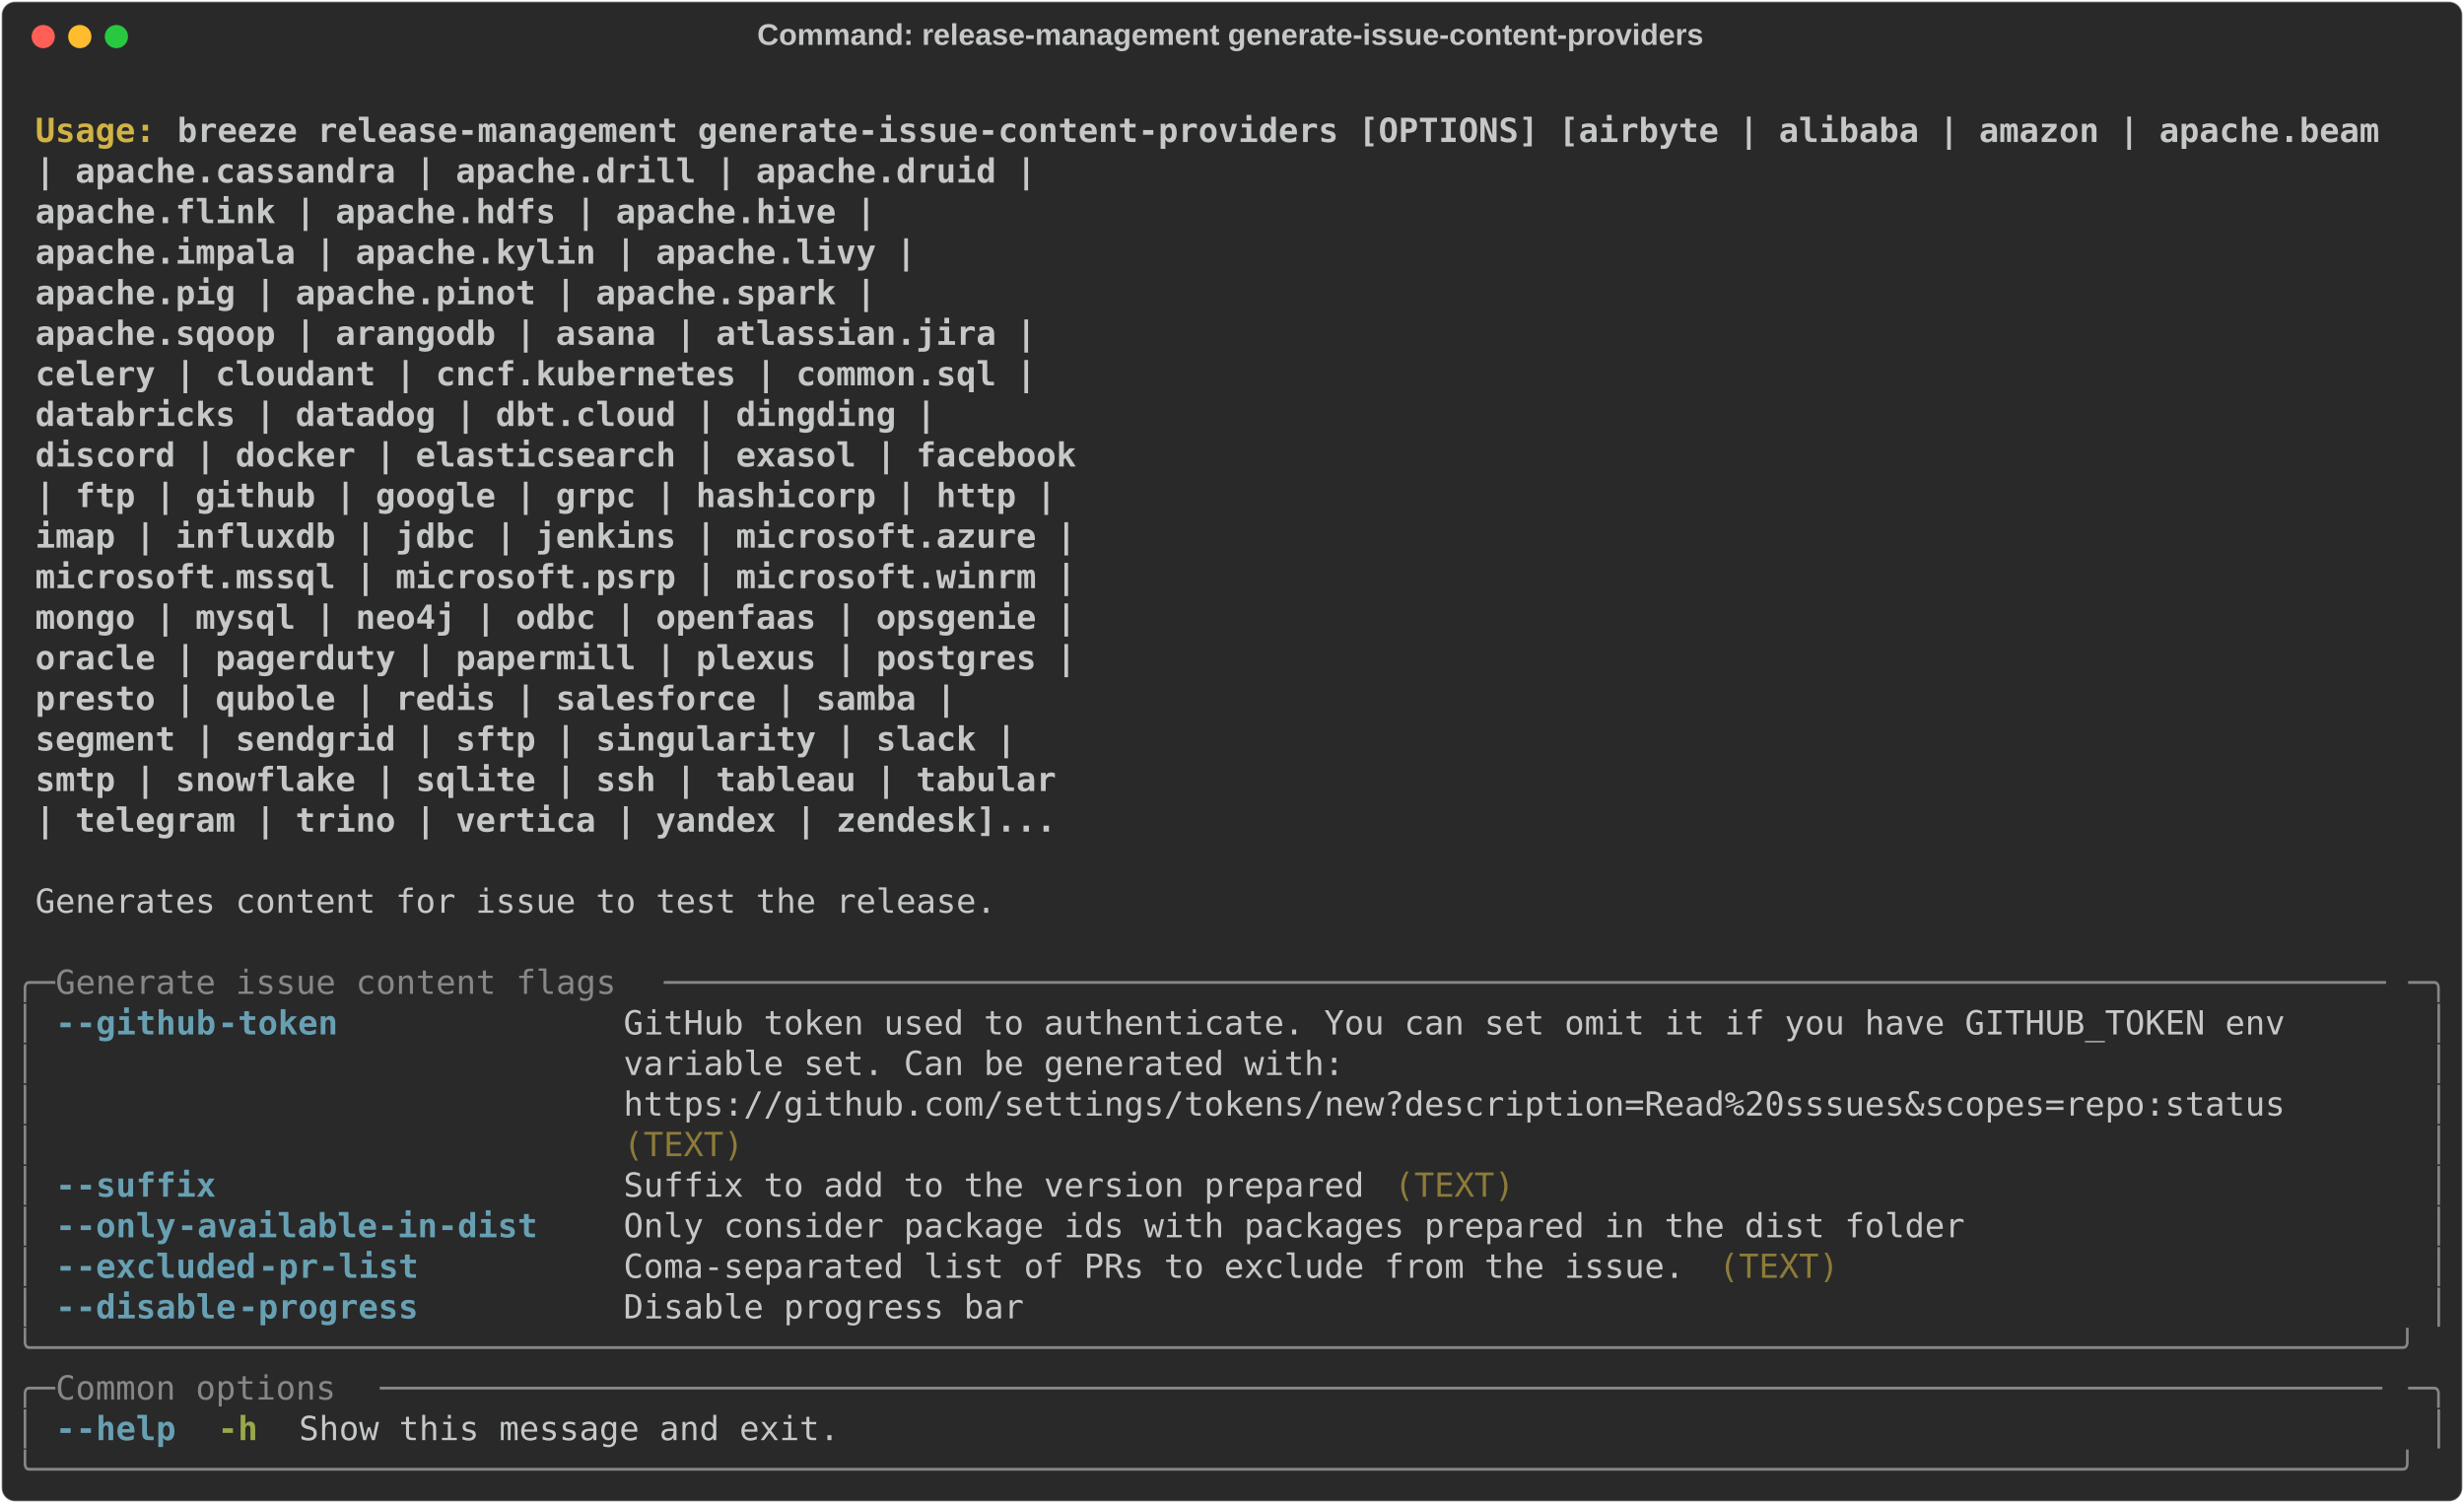
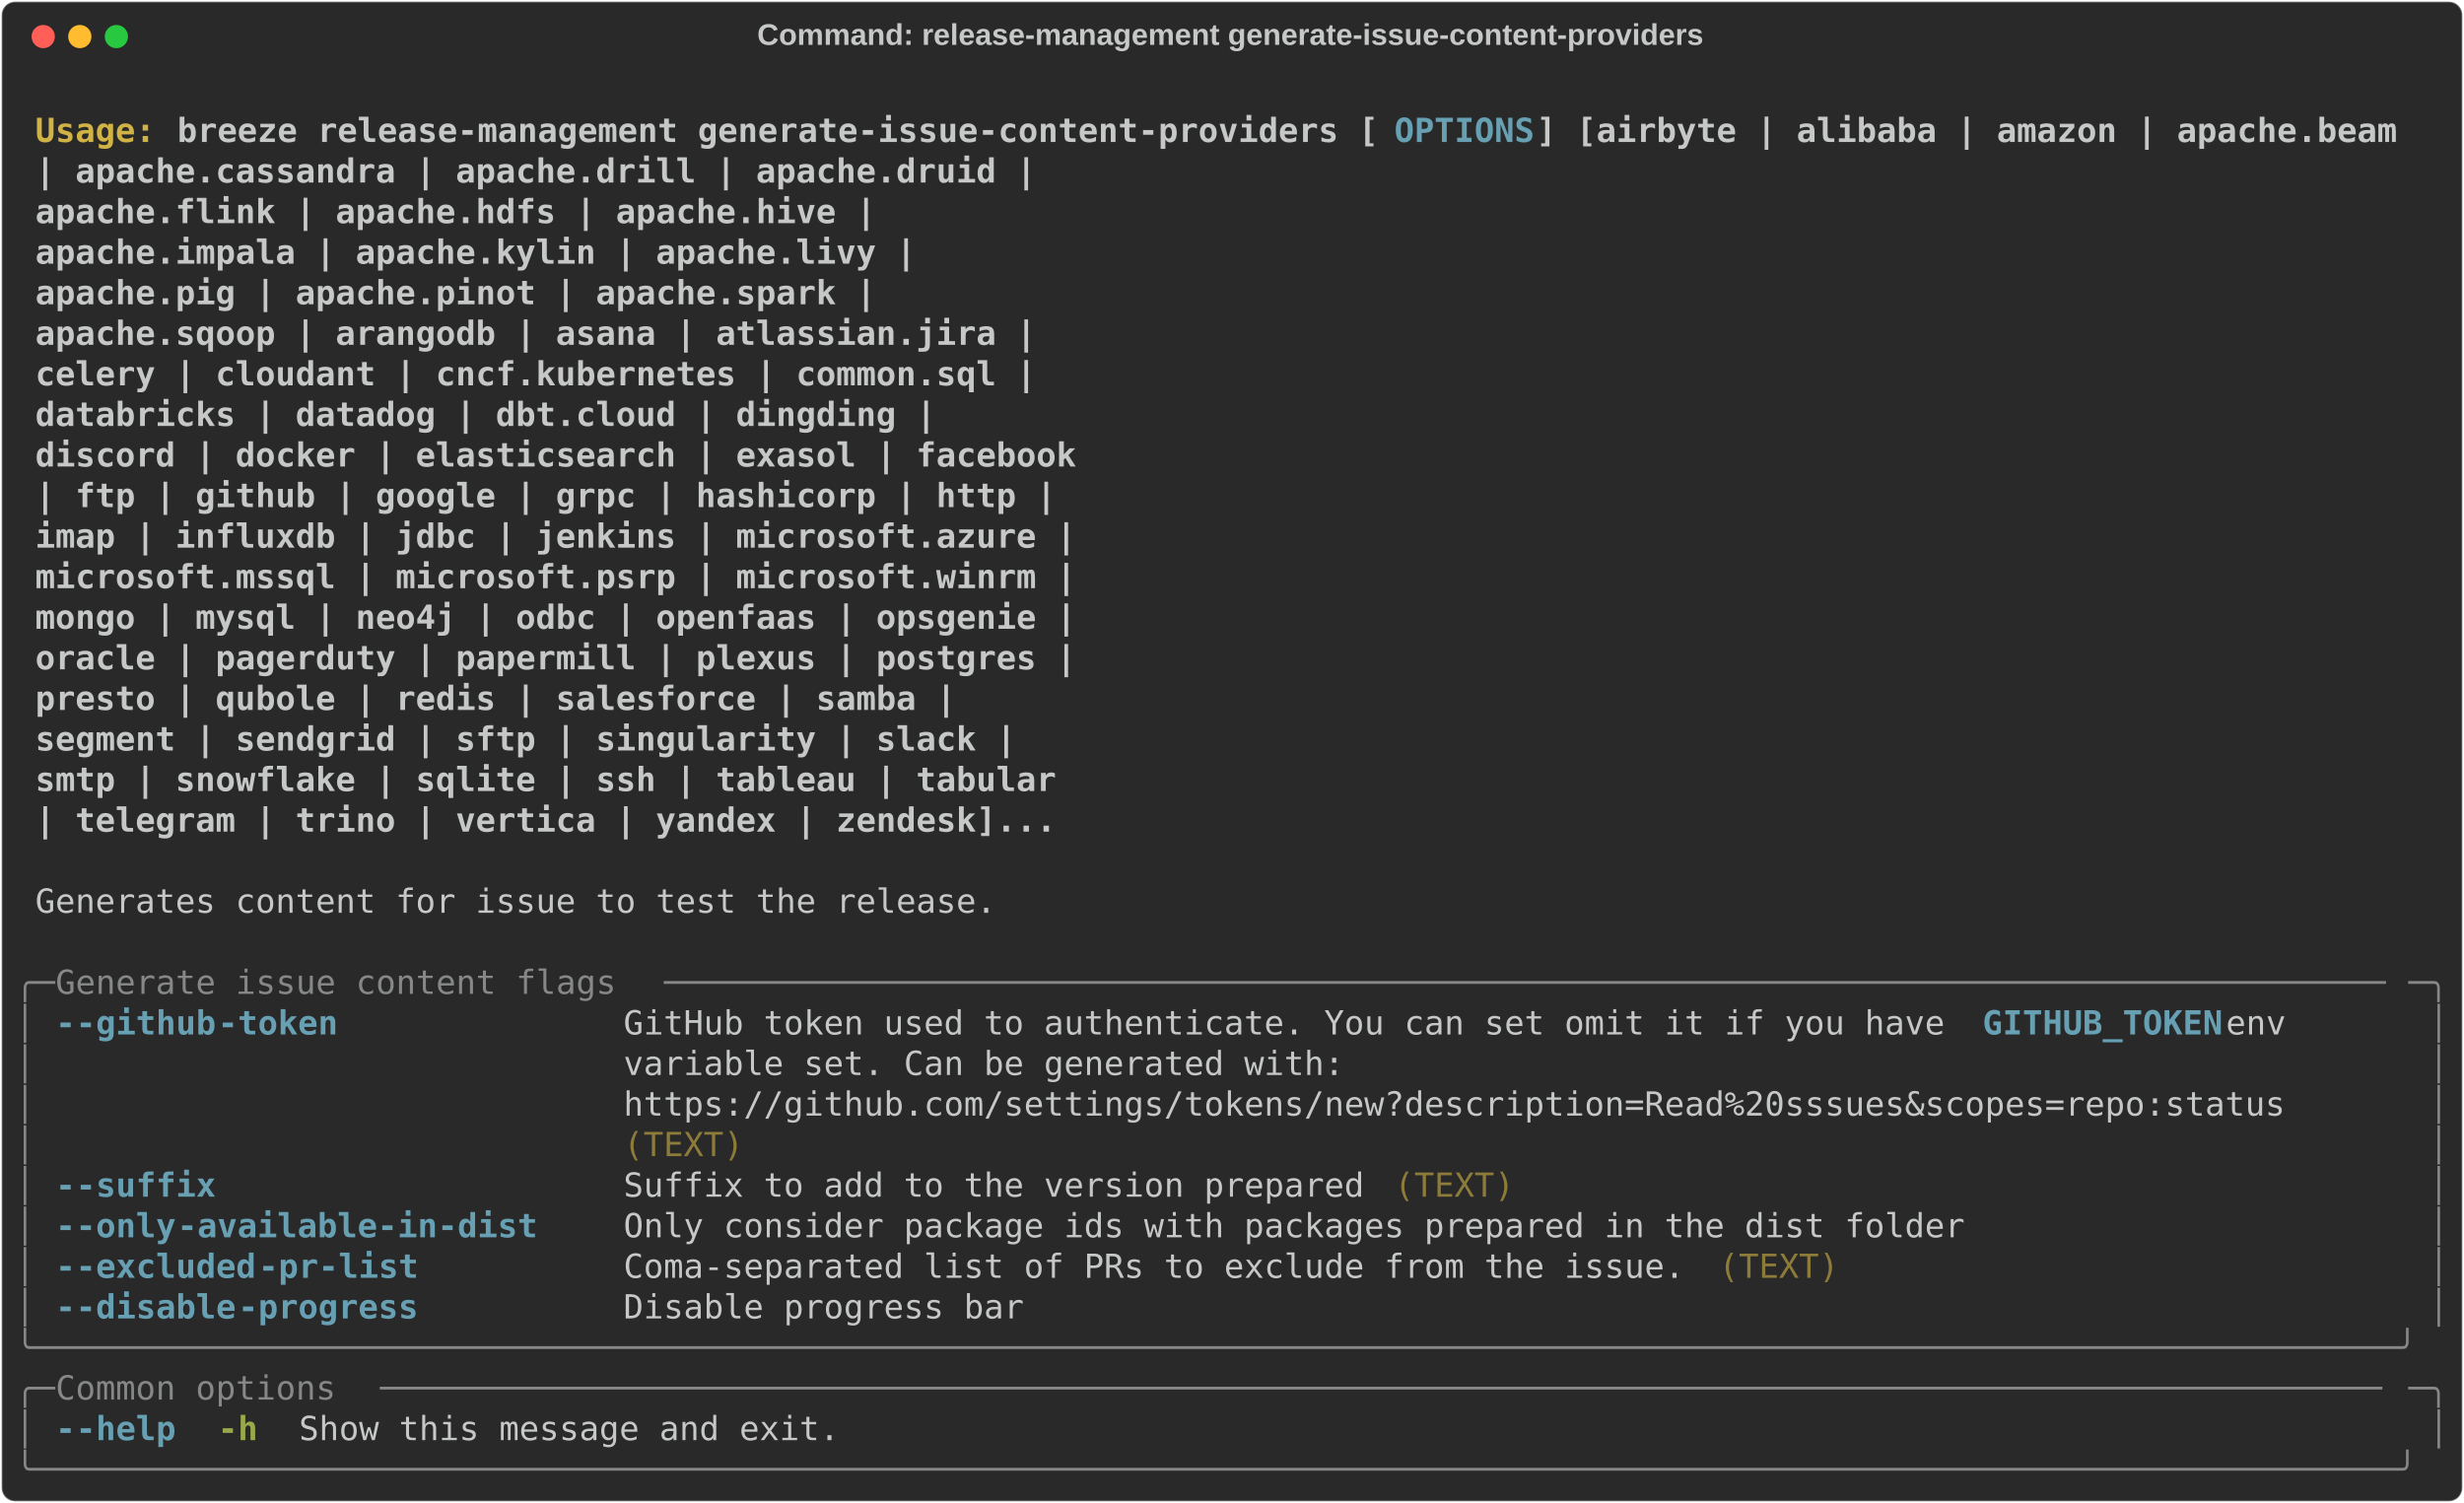
<svg xmlns="http://www.w3.org/2000/svg" class="rich-terminal" viewBox="0 0 1482 904.0">
  <style>

    @font-face {
        font-family: "Fira Code";
        src: local("FiraCode-Regular"),
                url("https://cdnjs.cloudflare.com/ajax/libs/firacode/6.2.0/woff2/FiraCode-Regular.woff2") format("woff2"),
                url("https://cdnjs.cloudflare.com/ajax/libs/firacode/6.2.0/woff/FiraCode-Regular.woff") format("woff");
        font-style: normal;
        font-weight: 400;
    }
    @font-face {
        font-family: "Fira Code";
        src: local("FiraCode-Bold"),
                url("https://cdnjs.cloudflare.com/ajax/libs/firacode/6.2.0/woff2/FiraCode-Bold.woff2") format("woff2"),
                url("https://cdnjs.cloudflare.com/ajax/libs/firacode/6.2.0/woff/FiraCode-Bold.woff") format("woff");
        font-style: bold;
        font-weight: 700;
    }

    .breeze-release-management-generate-issue-content-providers-matrix {
        font-family: Fira Code, monospace;
        font-size: 20px;
        line-height: 24.4px;
        font-variant-east-asian: full-width;
    }

    .breeze-release-management-generate-issue-content-providers-title {
        font-size: 18px;
        font-weight: bold;
        font-family: arial;
    }

    .breeze-release-management-generate-issue-content-providers-r1 { fill: #c5c8c6;font-weight: bold }
.breeze-release-management-generate-issue-content-providers-r2 { fill: #c5c8c6 }
.breeze-release-management-generate-issue-content-providers-r3 { fill: #d0b344;font-weight: bold }
- .breeze-release-management-generate-issue-content-providers-r4 { fill: #868887 }
- .breeze-release-management-generate-issue-content-providers-r5 { fill: #68a0b3;font-weight: bold }
+ .breeze-release-management-generate-issue-content-providers-r4 { fill: #68a0b3;font-weight: bold }
+ .breeze-release-management-generate-issue-content-providers-r5 { fill: #868887 }
.breeze-release-management-generate-issue-content-providers-r6 { fill: #8d7b39 }
.breeze-release-management-generate-issue-content-providers-r7 { fill: #98a84b;font-weight: bold }
    </style>
  <defs>
    <clipPath id="breeze-release-management-generate-issue-content-providers-clip-terminal">
      <rect x="0" y="0" width="1463.0" height="853.0" />
    </clipPath>
    <clipPath id="breeze-release-management-generate-issue-content-providers-line-0">
      <rect x="0" y="1.5" width="1464" height="24.65" />
    </clipPath>
    <clipPath id="breeze-release-management-generate-issue-content-providers-line-1">
      <rect x="0" y="25.9" width="1464" height="24.65" />
    </clipPath>
    <clipPath id="breeze-release-management-generate-issue-content-providers-line-2">
      <rect x="0" y="50.3" width="1464" height="24.65" />
    </clipPath>
    <clipPath id="breeze-release-management-generate-issue-content-providers-line-3">
      <rect x="0" y="74.7" width="1464" height="24.65" />
    </clipPath>
    <clipPath id="breeze-release-management-generate-issue-content-providers-line-4">
      <rect x="0" y="99.1" width="1464" height="24.65" />
    </clipPath>
    <clipPath id="breeze-release-management-generate-issue-content-providers-line-5">
      <rect x="0" y="123.5" width="1464" height="24.65" />
    </clipPath>
    <clipPath id="breeze-release-management-generate-issue-content-providers-line-6">
      <rect x="0" y="147.9" width="1464" height="24.65" />
    </clipPath>
    <clipPath id="breeze-release-management-generate-issue-content-providers-line-7">
      <rect x="0" y="172.3" width="1464" height="24.65" />
    </clipPath>
    <clipPath id="breeze-release-management-generate-issue-content-providers-line-8">
      <rect x="0" y="196.7" width="1464" height="24.65" />
    </clipPath>
    <clipPath id="breeze-release-management-generate-issue-content-providers-line-9">
      <rect x="0" y="221.1" width="1464" height="24.65" />
    </clipPath>
    <clipPath id="breeze-release-management-generate-issue-content-providers-line-10">
      <rect x="0" y="245.5" width="1464" height="24.65" />
    </clipPath>
    <clipPath id="breeze-release-management-generate-issue-content-providers-line-11">
      <rect x="0" y="269.9" width="1464" height="24.65" />
    </clipPath>
    <clipPath id="breeze-release-management-generate-issue-content-providers-line-12">
      <rect x="0" y="294.3" width="1464" height="24.65" />
    </clipPath>
    <clipPath id="breeze-release-management-generate-issue-content-providers-line-13">
      <rect x="0" y="318.7" width="1464" height="24.65" />
    </clipPath>
    <clipPath id="breeze-release-management-generate-issue-content-providers-line-14">
      <rect x="0" y="343.1" width="1464" height="24.65" />
    </clipPath>
    <clipPath id="breeze-release-management-generate-issue-content-providers-line-15">
      <rect x="0" y="367.5" width="1464" height="24.65" />
    </clipPath>
    <clipPath id="breeze-release-management-generate-issue-content-providers-line-16">
      <rect x="0" y="391.9" width="1464" height="24.65" />
    </clipPath>
    <clipPath id="breeze-release-management-generate-issue-content-providers-line-17">
      <rect x="0" y="416.3" width="1464" height="24.65" />
    </clipPath>
    <clipPath id="breeze-release-management-generate-issue-content-providers-line-18">
      <rect x="0" y="440.7" width="1464" height="24.65" />
    </clipPath>
    <clipPath id="breeze-release-management-generate-issue-content-providers-line-19">
      <rect x="0" y="465.1" width="1464" height="24.65" />
    </clipPath>
    <clipPath id="breeze-release-management-generate-issue-content-providers-line-20">
      <rect x="0" y="489.5" width="1464" height="24.65" />
    </clipPath>
    <clipPath id="breeze-release-management-generate-issue-content-providers-line-21">
      <rect x="0" y="513.9" width="1464" height="24.65" />
    </clipPath>
    <clipPath id="breeze-release-management-generate-issue-content-providers-line-22">
      <rect x="0" y="538.3" width="1464" height="24.65" />
    </clipPath>
    <clipPath id="breeze-release-management-generate-issue-content-providers-line-23">
      <rect x="0" y="562.7" width="1464" height="24.65" />
    </clipPath>
    <clipPath id="breeze-release-management-generate-issue-content-providers-line-24">
      <rect x="0" y="587.1" width="1464" height="24.65" />
    </clipPath>
    <clipPath id="breeze-release-management-generate-issue-content-providers-line-25">
      <rect x="0" y="611.5" width="1464" height="24.65" />
    </clipPath>
    <clipPath id="breeze-release-management-generate-issue-content-providers-line-26">
      <rect x="0" y="635.9" width="1464" height="24.65" />
    </clipPath>
    <clipPath id="breeze-release-management-generate-issue-content-providers-line-27">
      <rect x="0" y="660.3" width="1464" height="24.65" />
    </clipPath>
    <clipPath id="breeze-release-management-generate-issue-content-providers-line-28">
      <rect x="0" y="684.7" width="1464" height="24.65" />
    </clipPath>
    <clipPath id="breeze-release-management-generate-issue-content-providers-line-29">
      <rect x="0" y="709.1" width="1464" height="24.65" />
    </clipPath>
    <clipPath id="breeze-release-management-generate-issue-content-providers-line-30">
      <rect x="0" y="733.5" width="1464" height="24.65" />
    </clipPath>
    <clipPath id="breeze-release-management-generate-issue-content-providers-line-31">
      <rect x="0" y="757.9" width="1464" height="24.65" />
    </clipPath>
    <clipPath id="breeze-release-management-generate-issue-content-providers-line-32">
      <rect x="0" y="782.3" width="1464" height="24.65" />
    </clipPath>
    <clipPath id="breeze-release-management-generate-issue-content-providers-line-33">
      <rect x="0" y="806.7" width="1464" height="24.65" />
    </clipPath>
  </defs>
  <rect fill="#292929" stroke="rgba(255,255,255,0.35)" stroke-width="1" x="1" y="1" width="1480" height="902" rx="8" />
  <text class="breeze-release-management-generate-issue-content-providers-title" fill="#c5c8c6" text-anchor="middle" x="740" y="27">Command: release-management generate-issue-content-providers</text>
  <g transform="translate(26,22)">
    <circle cx="0" cy="0" r="7" fill="#ff5f57" />
    <circle cx="22" cy="0" r="7" fill="#febc2e" />
    <circle cx="44" cy="0" r="7" fill="#28c840" />
  </g>
  <g transform="translate(9, 41)" clip-path="url(#breeze-release-management-generate-issue-content-providers-clip-terminal)">
    <g class="breeze-release-management-generate-issue-content-providers-matrix">
      <text class="breeze-release-management-generate-issue-content-providers-r2" x="1464" y="20" textLength="12.2" clip-path="url(#breeze-release-management-generate-issue-content-providers-line-0)">
</text>
      <text class="breeze-release-management-generate-issue-content-providers-r3" x="12.2" y="44.4" textLength="85.4" clip-path="url(#breeze-release-management-generate-issue-content-providers-line-1)">Usage: </text>
-       <text class="breeze-release-management-generate-issue-content-providers-r1" x="97.6" y="44.4" textLength="1342" clip-path="url(#breeze-release-management-generate-issue-content-providers-line-1)">breeze release-management generate-issue-content-providers [OPTIONS] [airbyte | alibaba | amazon | apache.beam</text>
+       <text class="breeze-release-management-generate-issue-content-providers-r1" x="97.6" y="44.4" textLength="732" clip-path="url(#breeze-release-management-generate-issue-content-providers-line-1)">breeze release-management generate-issue-content-providers [</text>
+       <text class="breeze-release-management-generate-issue-content-providers-r4" x="829.6" y="44.4" textLength="85.4" clip-path="url(#breeze-release-management-generate-issue-content-providers-line-1)">OPTIONS</text>
+       <text class="breeze-release-management-generate-issue-content-providers-r1" x="915" y="44.4" textLength="524.6" clip-path="url(#breeze-release-management-generate-issue-content-providers-line-1)">] [airbyte | alibaba | amazon | apache.beam</text>
      <text class="breeze-release-management-generate-issue-content-providers-r2" x="1464" y="44.4" textLength="12.2" clip-path="url(#breeze-release-management-generate-issue-content-providers-line-1)">
</text>
      <text class="breeze-release-management-generate-issue-content-providers-r1" x="12.2" y="68.8" textLength="1415.2" clip-path="url(#breeze-release-management-generate-issue-content-providers-line-2)">                                                                  | apache.cassandra | apache.drill | apache.druid |</text>
      <text class="breeze-release-management-generate-issue-content-providers-r2" x="1464" y="68.8" textLength="12.2" clip-path="url(#breeze-release-management-generate-issue-content-providers-line-2)">
</text>
      <text class="breeze-release-management-generate-issue-content-providers-r1" x="12.2" y="93.2" textLength="1317.6" clip-path="url(#breeze-release-management-generate-issue-content-providers-line-3)">                                                                  apache.flink | apache.hdfs | apache.hive |</text>
      <text class="breeze-release-management-generate-issue-content-providers-r2" x="1464" y="93.2" textLength="12.2" clip-path="url(#breeze-release-management-generate-issue-content-providers-line-3)">
</text>
      <text class="breeze-release-management-generate-issue-content-providers-r1" x="12.2" y="117.6" textLength="1342" clip-path="url(#breeze-release-management-generate-issue-content-providers-line-4)">                                                                  apache.impala | apache.kylin | apache.livy |</text>
      <text class="breeze-release-management-generate-issue-content-providers-r2" x="1464" y="117.6" textLength="12.2" clip-path="url(#breeze-release-management-generate-issue-content-providers-line-4)">
</text>
      <text class="breeze-release-management-generate-issue-content-providers-r1" x="12.2" y="142" textLength="1317.6" clip-path="url(#breeze-release-management-generate-issue-content-providers-line-5)">                                                                  apache.pig | apache.pinot | apache.spark |</text>
      <text class="breeze-release-management-generate-issue-content-providers-r2" x="1464" y="142" textLength="12.2" clip-path="url(#breeze-release-management-generate-issue-content-providers-line-5)">
</text>
      <text class="breeze-release-management-generate-issue-content-providers-r1" x="12.2" y="166.4" textLength="1415.2" clip-path="url(#breeze-release-management-generate-issue-content-providers-line-6)">                                                                  apache.sqoop | arangodb | asana | atlassian.jira |</text>
      <text class="breeze-release-management-generate-issue-content-providers-r2" x="1464" y="166.4" textLength="12.2" clip-path="url(#breeze-release-management-generate-issue-content-providers-line-6)">
</text>
      <text class="breeze-release-management-generate-issue-content-providers-r1" x="12.2" y="190.8" textLength="1415.2" clip-path="url(#breeze-release-management-generate-issue-content-providers-line-7)">                                                                  celery | cloudant | cncf.kubernetes | common.sql |</text>
      <text class="breeze-release-management-generate-issue-content-providers-r2" x="1464" y="190.8" textLength="12.2" clip-path="url(#breeze-release-management-generate-issue-content-providers-line-7)">
</text>
      <text class="breeze-release-management-generate-issue-content-providers-r1" x="12.2" y="215.2" textLength="1354.2" clip-path="url(#breeze-release-management-generate-issue-content-providers-line-8)">                                                                  databricks | datadog | dbt.cloud | dingding |</text>
      <text class="breeze-release-management-generate-issue-content-providers-r2" x="1464" y="215.2" textLength="12.2" clip-path="url(#breeze-release-management-generate-issue-content-providers-line-8)">
</text>
      <text class="breeze-release-management-generate-issue-content-providers-r1" x="12.2" y="239.6" textLength="1439.6" clip-path="url(#breeze-release-management-generate-issue-content-providers-line-9)">                                                                  discord | docker | elasticsearch | exasol | facebook</text>
      <text class="breeze-release-management-generate-issue-content-providers-r2" x="1464" y="239.6" textLength="12.2" clip-path="url(#breeze-release-management-generate-issue-content-providers-line-9)">
</text>
      <text class="breeze-release-management-generate-issue-content-providers-r1" x="12.2" y="264" textLength="1427.4" clip-path="url(#breeze-release-management-generate-issue-content-providers-line-10)">                                                                  | ftp | github | google | grpc | hashicorp | http |</text>
      <text class="breeze-release-management-generate-issue-content-providers-r2" x="1464" y="264" textLength="12.2" clip-path="url(#breeze-release-management-generate-issue-content-providers-line-10)">
</text>
      <text class="breeze-release-management-generate-issue-content-providers-r1" x="12.2" y="288.4" textLength="1439.6" clip-path="url(#breeze-release-management-generate-issue-content-providers-line-11)">                                                                  imap | influxdb | jdbc | jenkins | microsoft.azure |</text>
      <text class="breeze-release-management-generate-issue-content-providers-r2" x="1464" y="288.4" textLength="12.2" clip-path="url(#breeze-release-management-generate-issue-content-providers-line-11)">
</text>
      <text class="breeze-release-management-generate-issue-content-providers-r1" x="12.2" y="312.8" textLength="1439.6" clip-path="url(#breeze-release-management-generate-issue-content-providers-line-12)">                                                                  microsoft.mssql | microsoft.psrp | microsoft.winrm |</text>
      <text class="breeze-release-management-generate-issue-content-providers-r2" x="1464" y="312.8" textLength="12.2" clip-path="url(#breeze-release-management-generate-issue-content-providers-line-12)">
</text>
      <text class="breeze-release-management-generate-issue-content-providers-r1" x="12.2" y="337.2" textLength="1439.6" clip-path="url(#breeze-release-management-generate-issue-content-providers-line-13)">                                                                  mongo | mysql | neo4j | odbc | openfaas | opsgenie |</text>
      <text class="breeze-release-management-generate-issue-content-providers-r2" x="1464" y="337.2" textLength="12.2" clip-path="url(#breeze-release-management-generate-issue-content-providers-line-13)">
</text>
      <text class="breeze-release-management-generate-issue-content-providers-r1" x="12.2" y="361.6" textLength="1439.6" clip-path="url(#breeze-release-management-generate-issue-content-providers-line-14)">                                                                  oracle | pagerduty | papermill | plexus | postgres |</text>
      <text class="breeze-release-management-generate-issue-content-providers-r2" x="1464" y="361.6" textLength="12.2" clip-path="url(#breeze-release-management-generate-issue-content-providers-line-14)">
</text>
      <text class="breeze-release-management-generate-issue-content-providers-r1" x="12.2" y="386" textLength="1366.4" clip-path="url(#breeze-release-management-generate-issue-content-providers-line-15)">                                                                  presto | qubole | redis | salesforce | samba |</text>
      <text class="breeze-release-management-generate-issue-content-providers-r2" x="1464" y="386" textLength="12.2" clip-path="url(#breeze-release-management-generate-issue-content-providers-line-15)">
</text>
      <text class="breeze-release-management-generate-issue-content-providers-r1" x="12.2" y="410.4" textLength="1403" clip-path="url(#breeze-release-management-generate-issue-content-providers-line-16)">                                                                  segment | sendgrid | sftp | singularity | slack |</text>
      <text class="breeze-release-management-generate-issue-content-providers-r2" x="1464" y="410.4" textLength="12.2" clip-path="url(#breeze-release-management-generate-issue-content-providers-line-16)">
</text>
      <text class="breeze-release-management-generate-issue-content-providers-r1" x="12.2" y="434.8" textLength="1427.4" clip-path="url(#breeze-release-management-generate-issue-content-providers-line-17)">                                                                  smtp | snowflake | sqlite | ssh | tableau | tabular</text>
      <text class="breeze-release-management-generate-issue-content-providers-r2" x="1464" y="434.8" textLength="12.2" clip-path="url(#breeze-release-management-generate-issue-content-providers-line-17)">
</text>
      <text class="breeze-release-management-generate-issue-content-providers-r1" x="12.2" y="459.2" textLength="1427.4" clip-path="url(#breeze-release-management-generate-issue-content-providers-line-18)">                                                                  | telegram | trino | vertica | yandex | zendesk]...</text>
      <text class="breeze-release-management-generate-issue-content-providers-r2" x="1464" y="459.2" textLength="12.2" clip-path="url(#breeze-release-management-generate-issue-content-providers-line-18)">
</text>
      <text class="breeze-release-management-generate-issue-content-providers-r2" x="1464" y="483.6" textLength="12.2" clip-path="url(#breeze-release-management-generate-issue-content-providers-line-19)">
</text>
      <text class="breeze-release-management-generate-issue-content-providers-r2" x="12.2" y="508" textLength="585.6" clip-path="url(#breeze-release-management-generate-issue-content-providers-line-20)">Generates content for issue to test the release.</text>
      <text class="breeze-release-management-generate-issue-content-providers-r2" x="1464" y="508" textLength="12.2" clip-path="url(#breeze-release-management-generate-issue-content-providers-line-20)">
</text>
      <text class="breeze-release-management-generate-issue-content-providers-r2" x="1464" y="532.4" textLength="12.2" clip-path="url(#breeze-release-management-generate-issue-content-providers-line-21)">
</text>
-       <text class="breeze-release-management-generate-issue-content-providers-r4" x="0" y="556.8" textLength="24.4" clip-path="url(#breeze-release-management-generate-issue-content-providers-line-22)">╭─</text>
-       <text class="breeze-release-management-generate-issue-content-providers-r4" x="24.4" y="556.8" textLength="366" clip-path="url(#breeze-release-management-generate-issue-content-providers-line-22)"> Generate issue content flags </text>
-       <text class="breeze-release-management-generate-issue-content-providers-r4" x="390.4" y="556.8" textLength="1049.2" clip-path="url(#breeze-release-management-generate-issue-content-providers-line-22)">──────────────────────────────────────────────────────────────────────────────────────</text>
-       <text class="breeze-release-management-generate-issue-content-providers-r4" x="1439.6" y="556.8" textLength="24.4" clip-path="url(#breeze-release-management-generate-issue-content-providers-line-22)">─╮</text>
+       <text class="breeze-release-management-generate-issue-content-providers-r5" x="0" y="556.8" textLength="24.4" clip-path="url(#breeze-release-management-generate-issue-content-providers-line-22)">╭─</text>
+       <text class="breeze-release-management-generate-issue-content-providers-r5" x="24.4" y="556.8" textLength="366" clip-path="url(#breeze-release-management-generate-issue-content-providers-line-22)"> Generate issue content flags </text>
+       <text class="breeze-release-management-generate-issue-content-providers-r5" x="390.4" y="556.8" textLength="1049.2" clip-path="url(#breeze-release-management-generate-issue-content-providers-line-22)">──────────────────────────────────────────────────────────────────────────────────────</text>
+       <text class="breeze-release-management-generate-issue-content-providers-r5" x="1439.6" y="556.8" textLength="24.4" clip-path="url(#breeze-release-management-generate-issue-content-providers-line-22)">─╮</text>
      <text class="breeze-release-management-generate-issue-content-providers-r2" x="1464" y="556.8" textLength="12.2" clip-path="url(#breeze-release-management-generate-issue-content-providers-line-22)">
</text>
-       <text class="breeze-release-management-generate-issue-content-providers-r4" x="0" y="581.2" textLength="12.2" clip-path="url(#breeze-release-management-generate-issue-content-providers-line-23)">│</text>
-       <text class="breeze-release-management-generate-issue-content-providers-r5" x="24.4" y="581.2" textLength="12.2" clip-path="url(#breeze-release-management-generate-issue-content-providers-line-23)">-</text>
-       <text class="breeze-release-management-generate-issue-content-providers-r5" x="36.6" y="581.2" textLength="85.4" clip-path="url(#breeze-release-management-generate-issue-content-providers-line-23)">-github</text>
-       <text class="breeze-release-management-generate-issue-content-providers-r5" x="122" y="581.2" textLength="73.2" clip-path="url(#breeze-release-management-generate-issue-content-providers-line-23)">-token</text>
-       <text class="breeze-release-management-generate-issue-content-providers-r2" x="366" y="581.2" textLength="1073.6" clip-path="url(#breeze-release-management-generate-issue-content-providers-line-23)">GitHub token used to authenticate. You can set omit it if you have GITHUB_TOKEN env     </text>
-       <text class="breeze-release-management-generate-issue-content-providers-r4" x="1451.8" y="581.2" textLength="12.2" clip-path="url(#breeze-release-management-generate-issue-content-providers-line-23)">│</text>
+       <text class="breeze-release-management-generate-issue-content-providers-r5" x="0" y="581.2" textLength="12.2" clip-path="url(#breeze-release-management-generate-issue-content-providers-line-23)">│</text>
+       <text class="breeze-release-management-generate-issue-content-providers-r4" x="24.4" y="581.2" textLength="12.2" clip-path="url(#breeze-release-management-generate-issue-content-providers-line-23)">-</text>
+       <text class="breeze-release-management-generate-issue-content-providers-r4" x="36.6" y="581.2" textLength="85.4" clip-path="url(#breeze-release-management-generate-issue-content-providers-line-23)">-github</text>
+       <text class="breeze-release-management-generate-issue-content-providers-r4" x="122" y="581.2" textLength="73.2" clip-path="url(#breeze-release-management-generate-issue-content-providers-line-23)">-token</text>
+       <text class="breeze-release-management-generate-issue-content-providers-r2" x="366" y="581.2" textLength="817.4" clip-path="url(#breeze-release-management-generate-issue-content-providers-line-23)">GitHub token used to authenticate. You can set omit it if you have </text>
+       <text class="breeze-release-management-generate-issue-content-providers-r4" x="1183.4" y="581.2" textLength="146.4" clip-path="url(#breeze-release-management-generate-issue-content-providers-line-23)">GITHUB_TOKEN</text>
+       <text class="breeze-release-management-generate-issue-content-providers-r2" x="1329.8" y="581.2" textLength="109.8" clip-path="url(#breeze-release-management-generate-issue-content-providers-line-23)"> env     </text>
+       <text class="breeze-release-management-generate-issue-content-providers-r5" x="1451.8" y="581.2" textLength="12.2" clip-path="url(#breeze-release-management-generate-issue-content-providers-line-23)">│</text>
      <text class="breeze-release-management-generate-issue-content-providers-r2" x="1464" y="581.2" textLength="12.2" clip-path="url(#breeze-release-management-generate-issue-content-providers-line-23)">
</text>
-       <text class="breeze-release-management-generate-issue-content-providers-r4" x="0" y="605.6" textLength="12.2" clip-path="url(#breeze-release-management-generate-issue-content-providers-line-24)">│</text>
+       <text class="breeze-release-management-generate-issue-content-providers-r5" x="0" y="605.6" textLength="12.2" clip-path="url(#breeze-release-management-generate-issue-content-providers-line-24)">│</text>
      <text class="breeze-release-management-generate-issue-content-providers-r2" x="366" y="605.6" textLength="1073.6" clip-path="url(#breeze-release-management-generate-issue-content-providers-line-24)">variable set. Can be generated with:                                                    </text>
-       <text class="breeze-release-management-generate-issue-content-providers-r4" x="1451.8" y="605.6" textLength="12.2" clip-path="url(#breeze-release-management-generate-issue-content-providers-line-24)">│</text>
+       <text class="breeze-release-management-generate-issue-content-providers-r5" x="1451.8" y="605.6" textLength="12.2" clip-path="url(#breeze-release-management-generate-issue-content-providers-line-24)">│</text>
      <text class="breeze-release-management-generate-issue-content-providers-r2" x="1464" y="605.6" textLength="12.2" clip-path="url(#breeze-release-management-generate-issue-content-providers-line-24)">
</text>
-       <text class="breeze-release-management-generate-issue-content-providers-r4" x="0" y="630" textLength="12.2" clip-path="url(#breeze-release-management-generate-issue-content-providers-line-25)">│</text>
+       <text class="breeze-release-management-generate-issue-content-providers-r5" x="0" y="630" textLength="12.2" clip-path="url(#breeze-release-management-generate-issue-content-providers-line-25)">│</text>
      <text class="breeze-release-management-generate-issue-content-providers-r2" x="366" y="630" textLength="1073.6" clip-path="url(#breeze-release-management-generate-issue-content-providers-line-25)">https://github.com/settings/tokens/new?description=Read%20sssues&amp;scopes=repo:status     </text>
-       <text class="breeze-release-management-generate-issue-content-providers-r4" x="1451.8" y="630" textLength="12.2" clip-path="url(#breeze-release-management-generate-issue-content-providers-line-25)">│</text>
+       <text class="breeze-release-management-generate-issue-content-providers-r5" x="1451.8" y="630" textLength="12.2" clip-path="url(#breeze-release-management-generate-issue-content-providers-line-25)">│</text>
      <text class="breeze-release-management-generate-issue-content-providers-r2" x="1464" y="630" textLength="12.2" clip-path="url(#breeze-release-management-generate-issue-content-providers-line-25)">
</text>
-       <text class="breeze-release-management-generate-issue-content-providers-r4" x="0" y="654.4" textLength="12.2" clip-path="url(#breeze-release-management-generate-issue-content-providers-line-26)">│</text>
+       <text class="breeze-release-management-generate-issue-content-providers-r5" x="0" y="654.4" textLength="12.2" clip-path="url(#breeze-release-management-generate-issue-content-providers-line-26)">│</text>
      <text class="breeze-release-management-generate-issue-content-providers-r6" x="366" y="654.4" textLength="1073.6" clip-path="url(#breeze-release-management-generate-issue-content-providers-line-26)">(TEXT)                                                                                  </text>
-       <text class="breeze-release-management-generate-issue-content-providers-r4" x="1451.8" y="654.4" textLength="12.2" clip-path="url(#breeze-release-management-generate-issue-content-providers-line-26)">│</text>
+       <text class="breeze-release-management-generate-issue-content-providers-r5" x="1451.8" y="654.4" textLength="12.2" clip-path="url(#breeze-release-management-generate-issue-content-providers-line-26)">│</text>
      <text class="breeze-release-management-generate-issue-content-providers-r2" x="1464" y="654.4" textLength="12.2" clip-path="url(#breeze-release-management-generate-issue-content-providers-line-26)">
</text>
-       <text class="breeze-release-management-generate-issue-content-providers-r4" x="0" y="678.8" textLength="12.2" clip-path="url(#breeze-release-management-generate-issue-content-providers-line-27)">│</text>
-       <text class="breeze-release-management-generate-issue-content-providers-r5" x="24.4" y="678.8" textLength="12.2" clip-path="url(#breeze-release-management-generate-issue-content-providers-line-27)">-</text>
-       <text class="breeze-release-management-generate-issue-content-providers-r5" x="36.6" y="678.8" textLength="85.4" clip-path="url(#breeze-release-management-generate-issue-content-providers-line-27)">-suffix</text>
+       <text class="breeze-release-management-generate-issue-content-providers-r5" x="0" y="678.8" textLength="12.2" clip-path="url(#breeze-release-management-generate-issue-content-providers-line-27)">│</text>
+       <text class="breeze-release-management-generate-issue-content-providers-r4" x="24.4" y="678.8" textLength="12.2" clip-path="url(#breeze-release-management-generate-issue-content-providers-line-27)">-</text>
+       <text class="breeze-release-management-generate-issue-content-providers-r4" x="36.6" y="678.8" textLength="85.4" clip-path="url(#breeze-release-management-generate-issue-content-providers-line-27)">-suffix</text>
      <text class="breeze-release-management-generate-issue-content-providers-r2" x="366" y="678.8" textLength="451.4" clip-path="url(#breeze-release-management-generate-issue-content-providers-line-27)">Suffix to add to the version prepared</text>
      <text class="breeze-release-management-generate-issue-content-providers-r6" x="829.6" y="678.8" textLength="73.2" clip-path="url(#breeze-release-management-generate-issue-content-providers-line-27)">(TEXT)</text>
-       <text class="breeze-release-management-generate-issue-content-providers-r4" x="1451.8" y="678.8" textLength="12.2" clip-path="url(#breeze-release-management-generate-issue-content-providers-line-27)">│</text>
+       <text class="breeze-release-management-generate-issue-content-providers-r5" x="1451.8" y="678.8" textLength="12.2" clip-path="url(#breeze-release-management-generate-issue-content-providers-line-27)">│</text>
      <text class="breeze-release-management-generate-issue-content-providers-r2" x="1464" y="678.8" textLength="12.2" clip-path="url(#breeze-release-management-generate-issue-content-providers-line-27)">
</text>
-       <text class="breeze-release-management-generate-issue-content-providers-r4" x="0" y="703.2" textLength="12.2" clip-path="url(#breeze-release-management-generate-issue-content-providers-line-28)">│</text>
-       <text class="breeze-release-management-generate-issue-content-providers-r5" x="24.4" y="703.2" textLength="12.2" clip-path="url(#breeze-release-management-generate-issue-content-providers-line-28)">-</text>
-       <text class="breeze-release-management-generate-issue-content-providers-r5" x="36.6" y="703.2" textLength="61" clip-path="url(#breeze-release-management-generate-issue-content-providers-line-28)">-only</text>
-       <text class="breeze-release-management-generate-issue-content-providers-r5" x="97.6" y="703.2" textLength="219.6" clip-path="url(#breeze-release-management-generate-issue-content-providers-line-28)">-available-in-dist</text>
+       <text class="breeze-release-management-generate-issue-content-providers-r5" x="0" y="703.2" textLength="12.2" clip-path="url(#breeze-release-management-generate-issue-content-providers-line-28)">│</text>
+       <text class="breeze-release-management-generate-issue-content-providers-r4" x="24.4" y="703.2" textLength="12.2" clip-path="url(#breeze-release-management-generate-issue-content-providers-line-28)">-</text>
+       <text class="breeze-release-management-generate-issue-content-providers-r4" x="36.6" y="703.2" textLength="61" clip-path="url(#breeze-release-management-generate-issue-content-providers-line-28)">-only</text>
+       <text class="breeze-release-management-generate-issue-content-providers-r4" x="97.6" y="703.2" textLength="219.6" clip-path="url(#breeze-release-management-generate-issue-content-providers-line-28)">-available-in-dist</text>
      <text class="breeze-release-management-generate-issue-content-providers-r2" x="366" y="703.2" textLength="817.4" clip-path="url(#breeze-release-management-generate-issue-content-providers-line-28)">Only consider package ids with packages prepared in the dist folder</text>
-       <text class="breeze-release-management-generate-issue-content-providers-r4" x="1451.8" y="703.2" textLength="12.2" clip-path="url(#breeze-release-management-generate-issue-content-providers-line-28)">│</text>
+       <text class="breeze-release-management-generate-issue-content-providers-r5" x="1451.8" y="703.2" textLength="12.2" clip-path="url(#breeze-release-management-generate-issue-content-providers-line-28)">│</text>
      <text class="breeze-release-management-generate-issue-content-providers-r2" x="1464" y="703.2" textLength="12.2" clip-path="url(#breeze-release-management-generate-issue-content-providers-line-28)">
</text>
-       <text class="breeze-release-management-generate-issue-content-providers-r4" x="0" y="727.6" textLength="12.2" clip-path="url(#breeze-release-management-generate-issue-content-providers-line-29)">│</text>
-       <text class="breeze-release-management-generate-issue-content-providers-r5" x="24.4" y="727.6" textLength="12.2" clip-path="url(#breeze-release-management-generate-issue-content-providers-line-29)">-</text>
-       <text class="breeze-release-management-generate-issue-content-providers-r5" x="36.6" y="727.6" textLength="109.8" clip-path="url(#breeze-release-management-generate-issue-content-providers-line-29)">-excluded</text>
-       <text class="breeze-release-management-generate-issue-content-providers-r5" x="146.4" y="727.6" textLength="97.6" clip-path="url(#breeze-release-management-generate-issue-content-providers-line-29)">-pr-list</text>
+       <text class="breeze-release-management-generate-issue-content-providers-r5" x="0" y="727.6" textLength="12.2" clip-path="url(#breeze-release-management-generate-issue-content-providers-line-29)">│</text>
+       <text class="breeze-release-management-generate-issue-content-providers-r4" x="24.4" y="727.6" textLength="12.2" clip-path="url(#breeze-release-management-generate-issue-content-providers-line-29)">-</text>
+       <text class="breeze-release-management-generate-issue-content-providers-r4" x="36.6" y="727.6" textLength="109.8" clip-path="url(#breeze-release-management-generate-issue-content-providers-line-29)">-excluded</text>
+       <text class="breeze-release-management-generate-issue-content-providers-r4" x="146.4" y="727.6" textLength="97.6" clip-path="url(#breeze-release-management-generate-issue-content-providers-line-29)">-pr-list</text>
      <text class="breeze-release-management-generate-issue-content-providers-r2" x="366" y="727.6" textLength="646.6" clip-path="url(#breeze-release-management-generate-issue-content-providers-line-29)">Coma-separated list of PRs to exclude from the issue.</text>
      <text class="breeze-release-management-generate-issue-content-providers-r6" x="1024.8" y="727.6" textLength="73.2" clip-path="url(#breeze-release-management-generate-issue-content-providers-line-29)">(TEXT)</text>
-       <text class="breeze-release-management-generate-issue-content-providers-r4" x="1451.8" y="727.6" textLength="12.2" clip-path="url(#breeze-release-management-generate-issue-content-providers-line-29)">│</text>
+       <text class="breeze-release-management-generate-issue-content-providers-r5" x="1451.8" y="727.6" textLength="12.2" clip-path="url(#breeze-release-management-generate-issue-content-providers-line-29)">│</text>
      <text class="breeze-release-management-generate-issue-content-providers-r2" x="1464" y="727.6" textLength="12.2" clip-path="url(#breeze-release-management-generate-issue-content-providers-line-29)">
</text>
-       <text class="breeze-release-management-generate-issue-content-providers-r4" x="0" y="752" textLength="12.2" clip-path="url(#breeze-release-management-generate-issue-content-providers-line-30)">│</text>
-       <text class="breeze-release-management-generate-issue-content-providers-r5" x="24.4" y="752" textLength="12.2" clip-path="url(#breeze-release-management-generate-issue-content-providers-line-30)">-</text>
-       <text class="breeze-release-management-generate-issue-content-providers-r5" x="36.6" y="752" textLength="97.6" clip-path="url(#breeze-release-management-generate-issue-content-providers-line-30)">-disable</text>
-       <text class="breeze-release-management-generate-issue-content-providers-r5" x="134.2" y="752" textLength="109.8" clip-path="url(#breeze-release-management-generate-issue-content-providers-line-30)">-progress</text>
+       <text class="breeze-release-management-generate-issue-content-providers-r5" x="0" y="752" textLength="12.2" clip-path="url(#breeze-release-management-generate-issue-content-providers-line-30)">│</text>
+       <text class="breeze-release-management-generate-issue-content-providers-r4" x="24.4" y="752" textLength="12.2" clip-path="url(#breeze-release-management-generate-issue-content-providers-line-30)">-</text>
+       <text class="breeze-release-management-generate-issue-content-providers-r4" x="36.6" y="752" textLength="97.6" clip-path="url(#breeze-release-management-generate-issue-content-providers-line-30)">-disable</text>
+       <text class="breeze-release-management-generate-issue-content-providers-r4" x="134.2" y="752" textLength="109.8" clip-path="url(#breeze-release-management-generate-issue-content-providers-line-30)">-progress</text>
      <text class="breeze-release-management-generate-issue-content-providers-r2" x="366" y="752" textLength="244" clip-path="url(#breeze-release-management-generate-issue-content-providers-line-30)">Disable progress bar</text>
-       <text class="breeze-release-management-generate-issue-content-providers-r4" x="1451.8" y="752" textLength="12.2" clip-path="url(#breeze-release-management-generate-issue-content-providers-line-30)">│</text>
+       <text class="breeze-release-management-generate-issue-content-providers-r5" x="1451.8" y="752" textLength="12.2" clip-path="url(#breeze-release-management-generate-issue-content-providers-line-30)">│</text>
      <text class="breeze-release-management-generate-issue-content-providers-r2" x="1464" y="752" textLength="12.2" clip-path="url(#breeze-release-management-generate-issue-content-providers-line-30)">
</text>
-       <text class="breeze-release-management-generate-issue-content-providers-r4" x="0" y="776.4" textLength="1464" clip-path="url(#breeze-release-management-generate-issue-content-providers-line-31)">╰──────────────────────────────────────────────────────────────────────────────────────────────────────────────────────╯</text>
+       <text class="breeze-release-management-generate-issue-content-providers-r5" x="0" y="776.4" textLength="1464" clip-path="url(#breeze-release-management-generate-issue-content-providers-line-31)">╰──────────────────────────────────────────────────────────────────────────────────────────────────────────────────────╯</text>
      <text class="breeze-release-management-generate-issue-content-providers-r2" x="1464" y="776.4" textLength="12.2" clip-path="url(#breeze-release-management-generate-issue-content-providers-line-31)">
</text>
-       <text class="breeze-release-management-generate-issue-content-providers-r4" x="0" y="800.8" textLength="24.4" clip-path="url(#breeze-release-management-generate-issue-content-providers-line-32)">╭─</text>
-       <text class="breeze-release-management-generate-issue-content-providers-r4" x="24.4" y="800.8" textLength="195.2" clip-path="url(#breeze-release-management-generate-issue-content-providers-line-32)"> Common options </text>
-       <text class="breeze-release-management-generate-issue-content-providers-r4" x="219.6" y="800.8" textLength="1220" clip-path="url(#breeze-release-management-generate-issue-content-providers-line-32)">────────────────────────────────────────────────────────────────────────────────────────────────────</text>
-       <text class="breeze-release-management-generate-issue-content-providers-r4" x="1439.6" y="800.8" textLength="24.4" clip-path="url(#breeze-release-management-generate-issue-content-providers-line-32)">─╮</text>
+       <text class="breeze-release-management-generate-issue-content-providers-r5" x="0" y="800.8" textLength="24.4" clip-path="url(#breeze-release-management-generate-issue-content-providers-line-32)">╭─</text>
+       <text class="breeze-release-management-generate-issue-content-providers-r5" x="24.4" y="800.8" textLength="195.2" clip-path="url(#breeze-release-management-generate-issue-content-providers-line-32)"> Common options </text>
+       <text class="breeze-release-management-generate-issue-content-providers-r5" x="219.6" y="800.8" textLength="1220" clip-path="url(#breeze-release-management-generate-issue-content-providers-line-32)">────────────────────────────────────────────────────────────────────────────────────────────────────</text>
+       <text class="breeze-release-management-generate-issue-content-providers-r5" x="1439.6" y="800.8" textLength="24.4" clip-path="url(#breeze-release-management-generate-issue-content-providers-line-32)">─╮</text>
      <text class="breeze-release-management-generate-issue-content-providers-r2" x="1464" y="800.8" textLength="12.2" clip-path="url(#breeze-release-management-generate-issue-content-providers-line-32)">
</text>
-       <text class="breeze-release-management-generate-issue-content-providers-r4" x="0" y="825.2" textLength="12.2" clip-path="url(#breeze-release-management-generate-issue-content-providers-line-33)">│</text>
-       <text class="breeze-release-management-generate-issue-content-providers-r5" x="24.4" y="825.2" textLength="12.2" clip-path="url(#breeze-release-management-generate-issue-content-providers-line-33)">-</text>
-       <text class="breeze-release-management-generate-issue-content-providers-r5" x="36.6" y="825.2" textLength="61" clip-path="url(#breeze-release-management-generate-issue-content-providers-line-33)">-help</text>
+       <text class="breeze-release-management-generate-issue-content-providers-r5" x="0" y="825.2" textLength="12.2" clip-path="url(#breeze-release-management-generate-issue-content-providers-line-33)">│</text>
+       <text class="breeze-release-management-generate-issue-content-providers-r4" x="24.4" y="825.2" textLength="12.2" clip-path="url(#breeze-release-management-generate-issue-content-providers-line-33)">-</text>
+       <text class="breeze-release-management-generate-issue-content-providers-r4" x="36.6" y="825.2" textLength="61" clip-path="url(#breeze-release-management-generate-issue-content-providers-line-33)">-help</text>
      <text class="breeze-release-management-generate-issue-content-providers-r7" x="122" y="825.2" textLength="24.4" clip-path="url(#breeze-release-management-generate-issue-content-providers-line-33)">-h</text>
      <text class="breeze-release-management-generate-issue-content-providers-r2" x="170.8" y="825.2" textLength="329.4" clip-path="url(#breeze-release-management-generate-issue-content-providers-line-33)">Show this message and exit.</text>
-       <text class="breeze-release-management-generate-issue-content-providers-r4" x="1451.8" y="825.2" textLength="12.2" clip-path="url(#breeze-release-management-generate-issue-content-providers-line-33)">│</text>
+       <text class="breeze-release-management-generate-issue-content-providers-r5" x="1451.8" y="825.2" textLength="12.2" clip-path="url(#breeze-release-management-generate-issue-content-providers-line-33)">│</text>
      <text class="breeze-release-management-generate-issue-content-providers-r2" x="1464" y="825.2" textLength="12.2" clip-path="url(#breeze-release-management-generate-issue-content-providers-line-33)">
</text>
-       <text class="breeze-release-management-generate-issue-content-providers-r4" x="0" y="849.6" textLength="1464" clip-path="url(#breeze-release-management-generate-issue-content-providers-line-34)">╰──────────────────────────────────────────────────────────────────────────────────────────────────────────────────────╯</text>
+       <text class="breeze-release-management-generate-issue-content-providers-r5" x="0" y="849.6" textLength="1464" clip-path="url(#breeze-release-management-generate-issue-content-providers-line-34)">╰──────────────────────────────────────────────────────────────────────────────────────────────────────────────────────╯</text>
      <text class="breeze-release-management-generate-issue-content-providers-r2" x="1464" y="849.6" textLength="12.2" clip-path="url(#breeze-release-management-generate-issue-content-providers-line-34)">
</text>
    </g>
  </g>
</svg>
